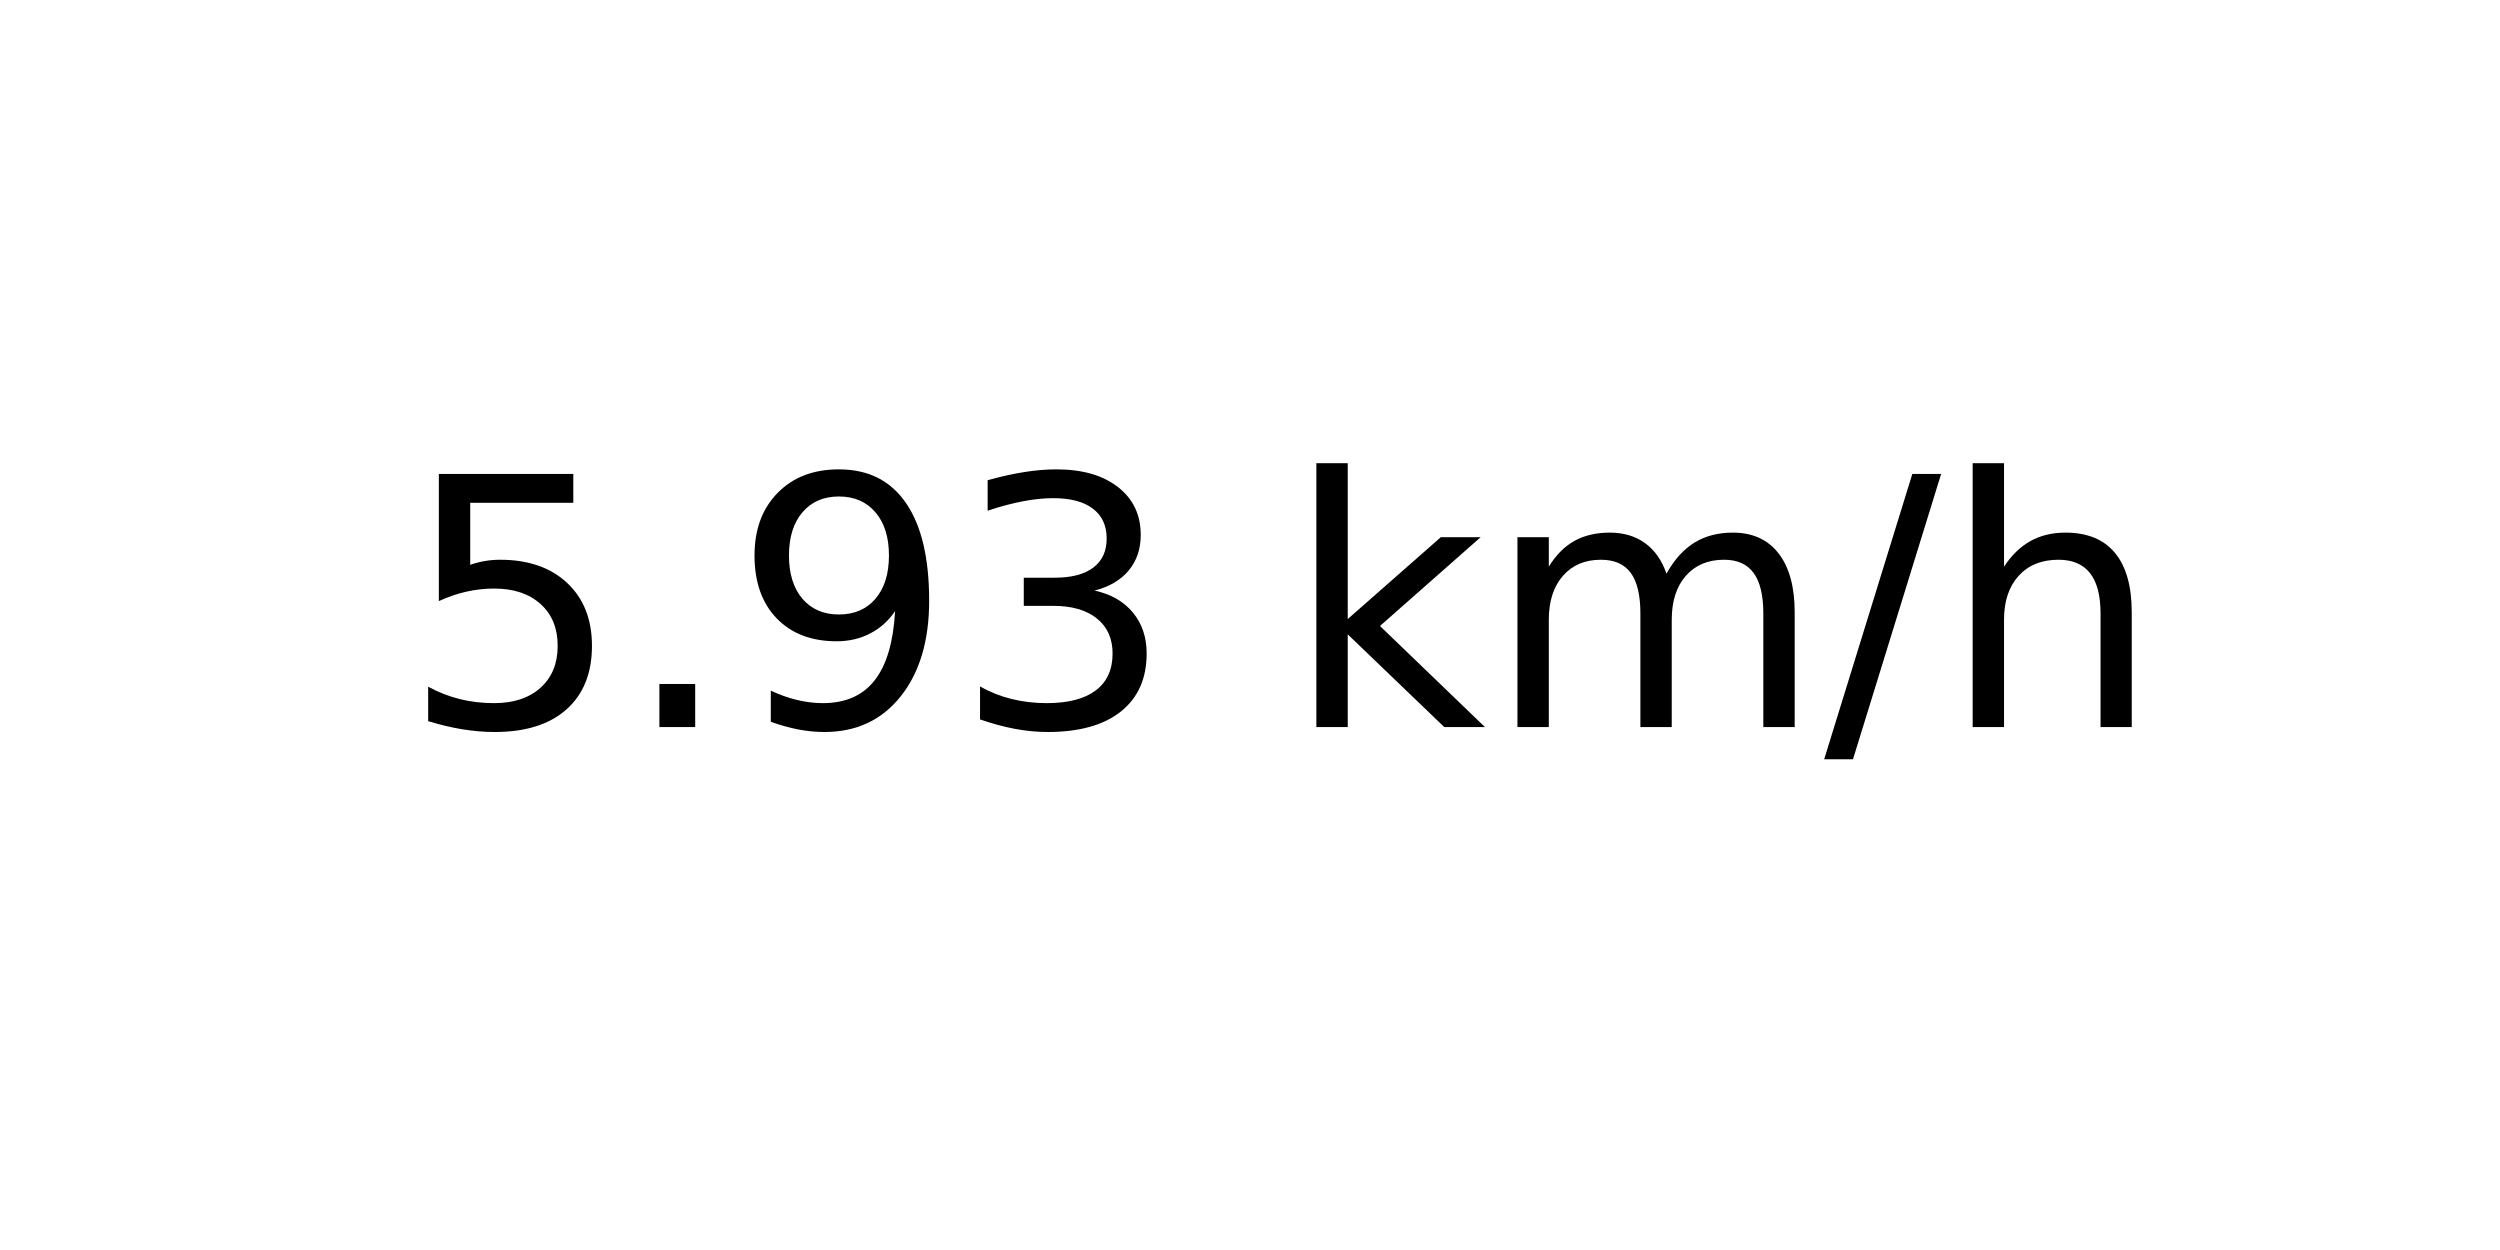
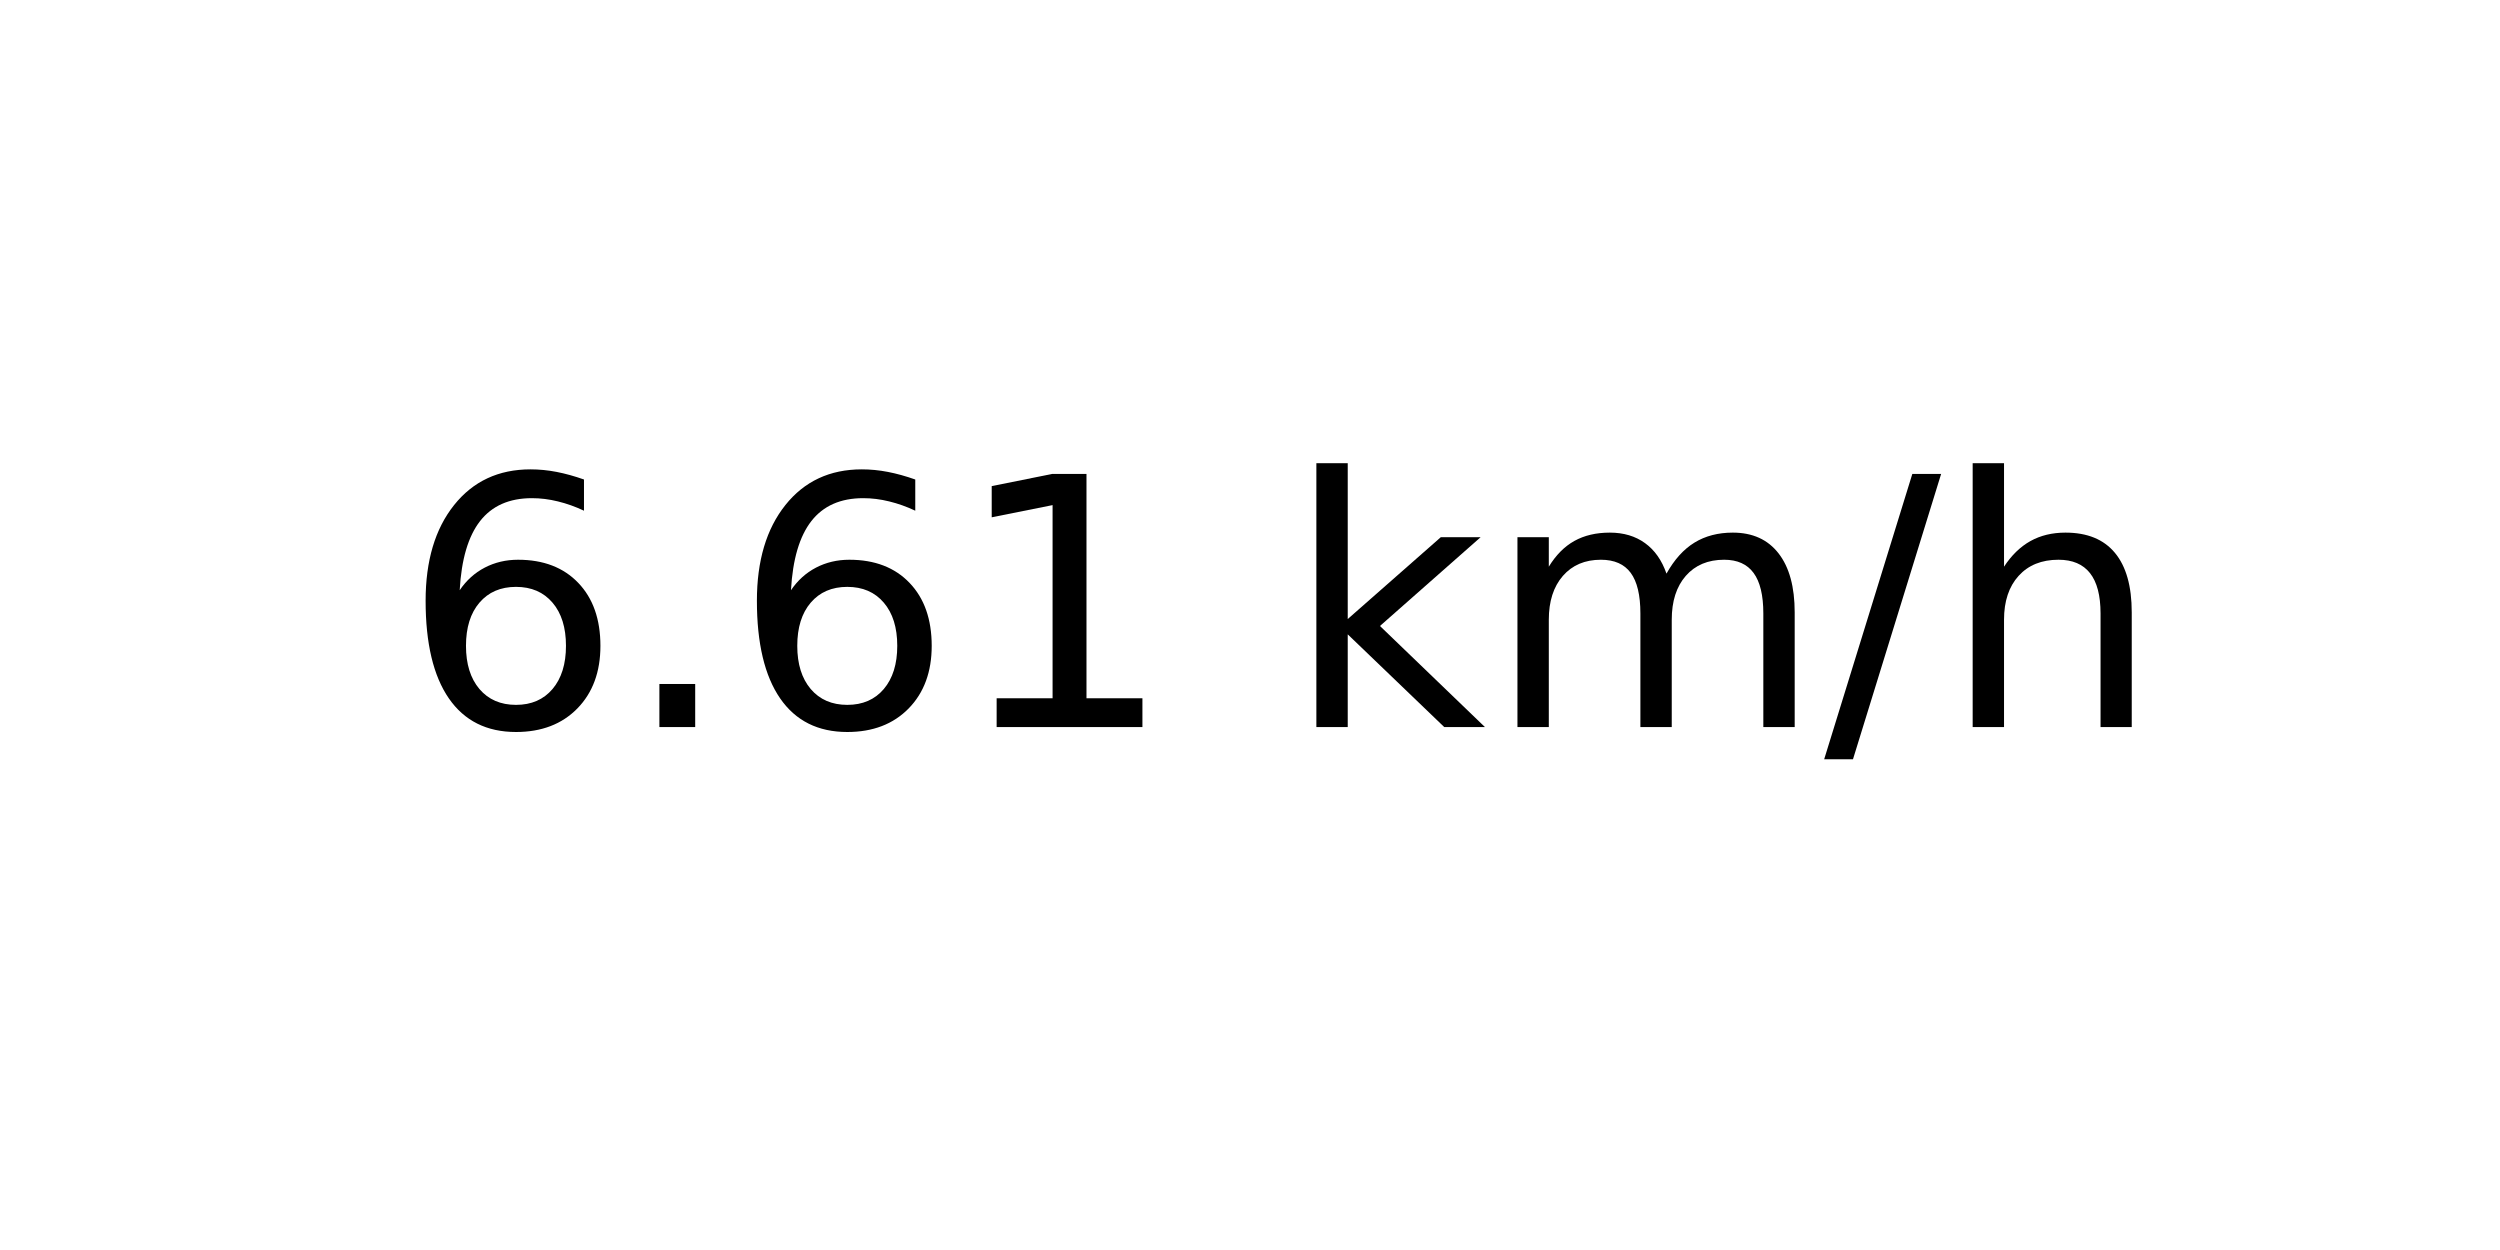
<svg xmlns="http://www.w3.org/2000/svg" xmlns:xlink="http://www.w3.org/1999/xlink" width="72pt" height="36pt" viewBox="0 0 72 36" version="1.1">
  <defs>
    <style type="text/css">*{stroke-linejoin: round; stroke-linecap: butt}</style>
  </defs>
  <g id="figure_1">
    <g id="axes_1">
      <g id="text_1">
        <g transform="translate(11.55937 20.93937) scale(0.1 -0.1)">
          <defs>
-             <path id="DejaVuSans-35" d="M 691 4666  L 3169 4666  L 3169 4134  L 1269 4134  L 1269 2991  Q 1406 3038 1543 3061  Q 1681 3084 1819 3084  Q 2600 3084 3056 2656  Q 3513 2228 3513 1497  Q 3513 744 3044 326  Q 2575 -91 1722 -91  Q 1428 -91 1123 -41  Q 819 9 494 109  L 494 744  Q 775 591 1075 516  Q 1375 441 1709 441  Q 2250 441 2565 725  Q 2881 1009 2881 1497  Q 2881 1984 2565 2268  Q 2250 2553 1709 2553  Q 1456 2553 1204 2497  Q 953 2441 691 2322  L 691 4666  z " transform="scale(0.015625)" />
+             <path id="DejaVuSans-36" d="M 2113 2584  Q 1688 2584 1439 2293  Q 1191 2003 1191 1497  Q 1191 994 1439 701  Q 1688 409 2113 409  Q 2538 409 2786 701  Q 3034 994 3034 1497  Q 3034 2003 2786 2293  Q 2538 2584 2113 2584  z M 3366 4563  L 3366 3988  Q 3128 4100 2886 4159  Q 2644 4219 2406 4219  Q 1781 4219 1451 3797  Q 1122 3375 1075 2522  Q 1259 2794 1537 2939  Q 1816 3084 2150 3084  Q 2853 3084 3261 2657  Q 3669 2231 3669 1497  Q 3669 778 3244 343  Q 2819 -91 2113 -91  Q 1303 -91 875 529  Q 447 1150 447 2328  Q 447 3434 972 4092  Q 1497 4750 2381 4750  Q 2619 4750 2861 4703  Q 3103 4656 3366 4563  z " transform="scale(0.015625)" />
            <path id="DejaVuSans-2e" d="M 684 794  L 1344 794  L 1344 0  L 684 0  L 684 794  z " transform="scale(0.015625)" />
-             <path id="DejaVuSans-39" d="M 703 97  L 703 672  Q 941 559 1184 500  Q 1428 441 1663 441  Q 2288 441 2617 861  Q 2947 1281 2994 2138  Q 2813 1869 2534 1725  Q 2256 1581 1919 1581  Q 1219 1581 811 2004  Q 403 2428 403 3163  Q 403 3881 828 4315  Q 1253 4750 1959 4750  Q 2769 4750 3195 4129  Q 3622 3509 3622 2328  Q 3622 1225 3098 567  Q 2575 -91 1691 -91  Q 1453 -91 1209 -44  Q 966 3 703 97  z M 1959 2075  Q 2384 2075 2632 2365  Q 2881 2656 2881 3163  Q 2881 3666 2632 3958  Q 2384 4250 1959 4250  Q 1534 4250 1286 3958  Q 1038 3666 1038 3163  Q 1038 2656 1286 2365  Q 1534 2075 1959 2075  z " transform="scale(0.015625)" />
-             <path id="DejaVuSans-33" d="M 2597 2516  Q 3050 2419 3304 2112  Q 3559 1806 3559 1356  Q 3559 666 3084 287  Q 2609 -91 1734 -91  Q 1441 -91 1130 -33  Q 819 25 488 141  L 488 750  Q 750 597 1062 519  Q 1375 441 1716 441  Q 2309 441 2620 675  Q 2931 909 2931 1356  Q 2931 1769 2642 2001  Q 2353 2234 1838 2234  L 1294 2234  L 1294 2753  L 1863 2753  Q 2328 2753 2575 2939  Q 2822 3125 2822 3475  Q 2822 3834 2567 4026  Q 2313 4219 1838 4219  Q 1578 4219 1281 4162  Q 984 4106 628 3988  L 628 4550  Q 988 4650 1302 4700  Q 1616 4750 1894 4750  Q 2613 4750 3031 4423  Q 3450 4097 3450 3541  Q 3450 3153 3228 2886  Q 3006 2619 2597 2516  z " transform="scale(0.015625)" />
+             <path id="DejaVuSans-31" d="M 794 531  L 1825 531  L 1825 4091  L 703 3866  L 703 4441  L 1819 4666  L 2450 4666  L 2450 531  L 3481 531  L 3481 0  L 794 0  L 794 531  z " transform="scale(0.015625)" />
            <path id="DejaVuSans-20" transform="scale(0.015625)" />
            <path id="DejaVuSans-6b" d="M 581 4863  L 1159 4863  L 1159 1991  L 2875 3500  L 3609 3500  L 1753 1863  L 3688 0  L 2938 0  L 1159 1709  L 1159 0  L 581 0  L 581 4863  z " transform="scale(0.015625)" />
            <path id="DejaVuSans-6d" d="M 3328 2828  Q 3544 3216 3844 3400  Q 4144 3584 4550 3584  Q 5097 3584 5394 3201  Q 5691 2819 5691 2113  L 5691 0  L 5113 0  L 5113 2094  Q 5113 2597 4934 2840  Q 4756 3084 4391 3084  Q 3944 3084 3684 2787  Q 3425 2491 3425 1978  L 3425 0  L 2847 0  L 2847 2094  Q 2847 2600 2669 2842  Q 2491 3084 2119 3084  Q 1678 3084 1418 2786  Q 1159 2488 1159 1978  L 1159 0  L 581 0  L 581 3500  L 1159 3500  L 1159 2956  Q 1356 3278 1631 3431  Q 1906 3584 2284 3584  Q 2666 3584 2933 3390  Q 3200 3197 3328 2828  z " transform="scale(0.015625)" />
            <path id="DejaVuSans-2f" d="M 1625 4666  L 2156 4666  L 531 -594  L 0 -594  L 1625 4666  z " transform="scale(0.015625)" />
            <path id="DejaVuSans-68" d="M 3513 2113  L 3513 0  L 2938 0  L 2938 2094  Q 2938 2591 2744 2837  Q 2550 3084 2163 3084  Q 1697 3084 1428 2787  Q 1159 2491 1159 1978  L 1159 0  L 581 0  L 581 4863  L 1159 4863  L 1159 2956  Q 1366 3272 1645 3428  Q 1925 3584 2291 3584  Q 2894 3584 3203 3211  Q 3513 2838 3513 2113  z " transform="scale(0.015625)" />
          </defs>
-           <use xlink:href="#DejaVuSans-35" />
+           <use xlink:href="#DejaVuSans-36" />
          <use xlink:href="#DejaVuSans-2e" x="63.623" />
-           <use xlink:href="#DejaVuSans-39" x="95.41" />
-           <use xlink:href="#DejaVuSans-33" x="159.033" />
+           <use xlink:href="#DejaVuSans-36" x="95.41" />
+           <use xlink:href="#DejaVuSans-31" x="159.033" />
          <use xlink:href="#DejaVuSans-20" x="222.656" />
          <use xlink:href="#DejaVuSans-6b" x="254.443" />
          <use xlink:href="#DejaVuSans-6d" x="312.354" />
          <use xlink:href="#DejaVuSans-2f" x="409.766" />
          <use xlink:href="#DejaVuSans-68" x="443.457" />
        </g>
      </g>
    </g>
  </g>
</svg>
